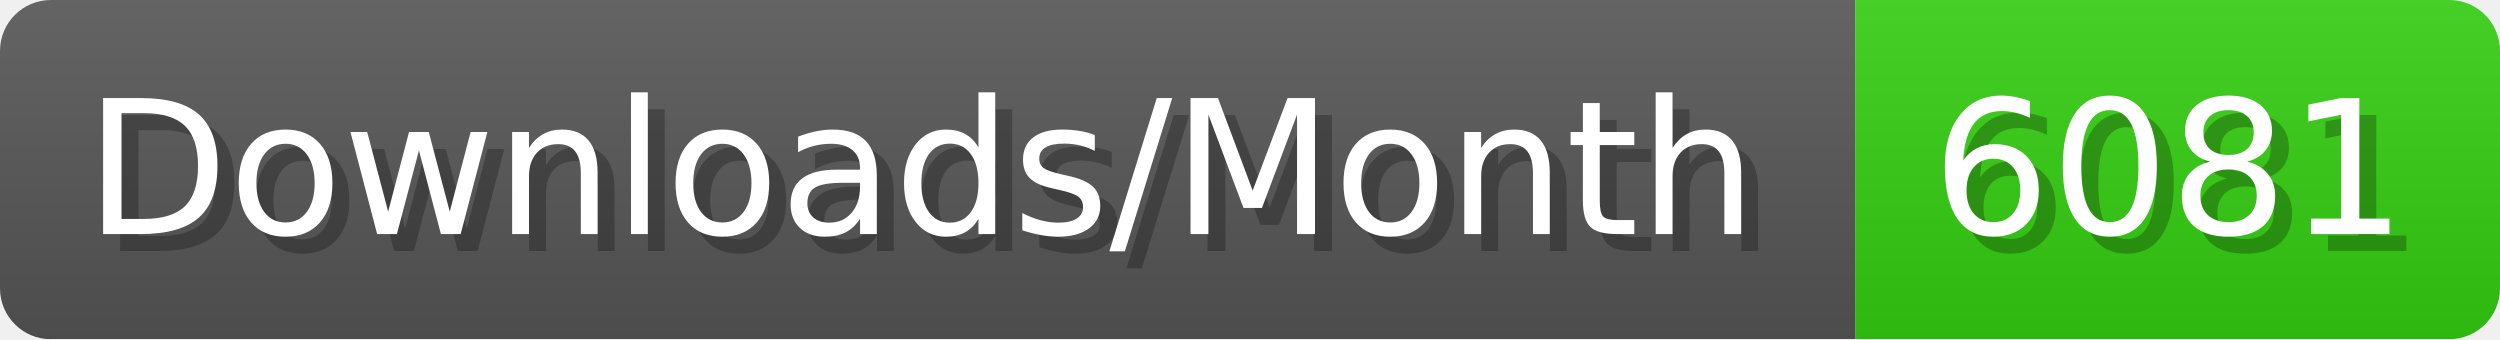
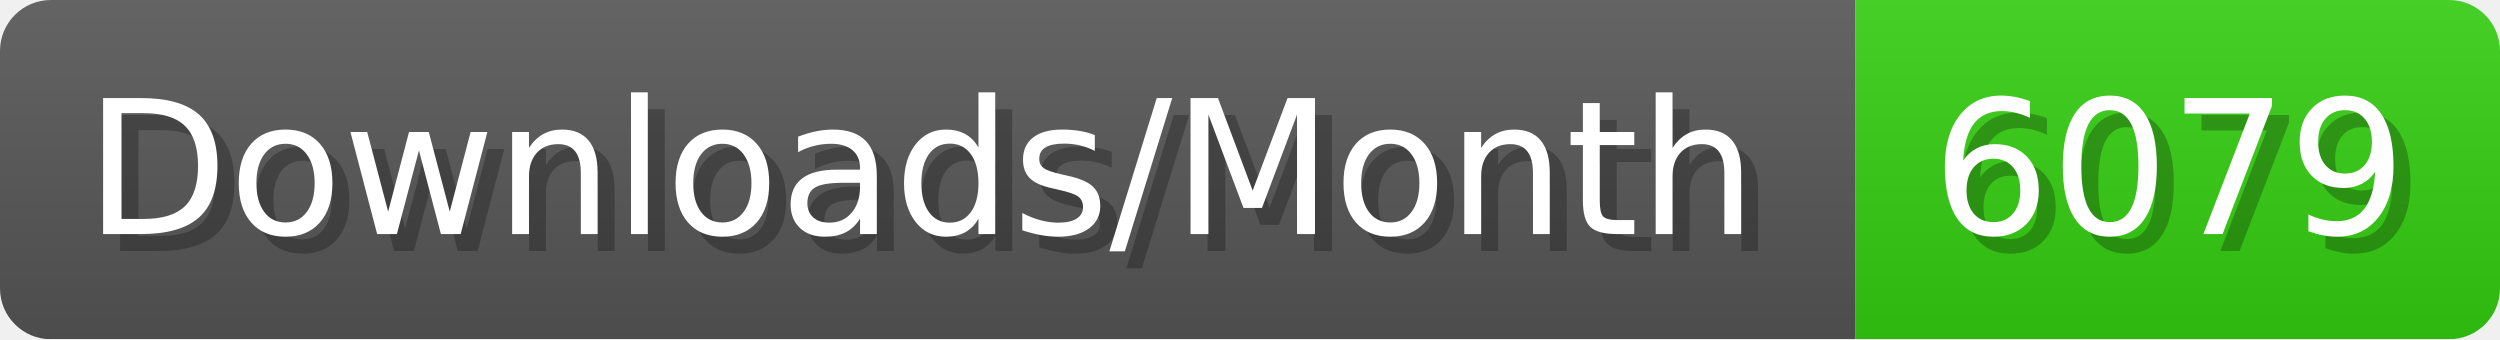
- <svg xmlns="http://www.w3.org/2000/svg" width="147.4" height="20" viewBox="0 0 1474 200" role="img" aria-label="Downloads/Month: 6081">
+ <svg xmlns="http://www.w3.org/2000/svg" width="147.4" height="20" viewBox="0 0 1474 200" role="img" aria-label="Downloads/Month: 6079">
  <linearGradient id="YlXUI" x2="0" y2="100%">
    <stop offset="0" stop-opacity=".1" stop-color="#EEE" />
    <stop offset="1" stop-opacity=".1" />
  </linearGradient>
  <mask id="JHhop">
    <rect width="1474" height="200" rx="30" fill="#FFF" />
  </mask>
  <g mask="url(#JHhop)">
    <rect width="1094" height="200" fill="#555" />
    <rect width="380" height="200" fill="#3C1" x="1094" />
    <rect width="1474" height="200" fill="url(#YlXUI)" />
  </g>
  <g aria-hidden="true" fill="#fff" text-anchor="start" font-family="Verdana,DejaVu Sans,sans-serif" font-size="110">
    <text x="60" y="148" textLength="994" fill="#000" opacity="0.25">Downloads/Month</text>
    <text x="50" y="138" textLength="994">Downloads/Month</text>
-     <text x="1149" y="148" textLength="280" fill="#000" opacity="0.25">6081</text>
-     <text x="1139" y="138" textLength="280">6081</text>
+     <text x="1149" y="148" textLength="280" fill="#000" opacity="0.25">6079</text>
+     <text x="1139" y="138" textLength="280">6079</text>
  </g>
</svg>
